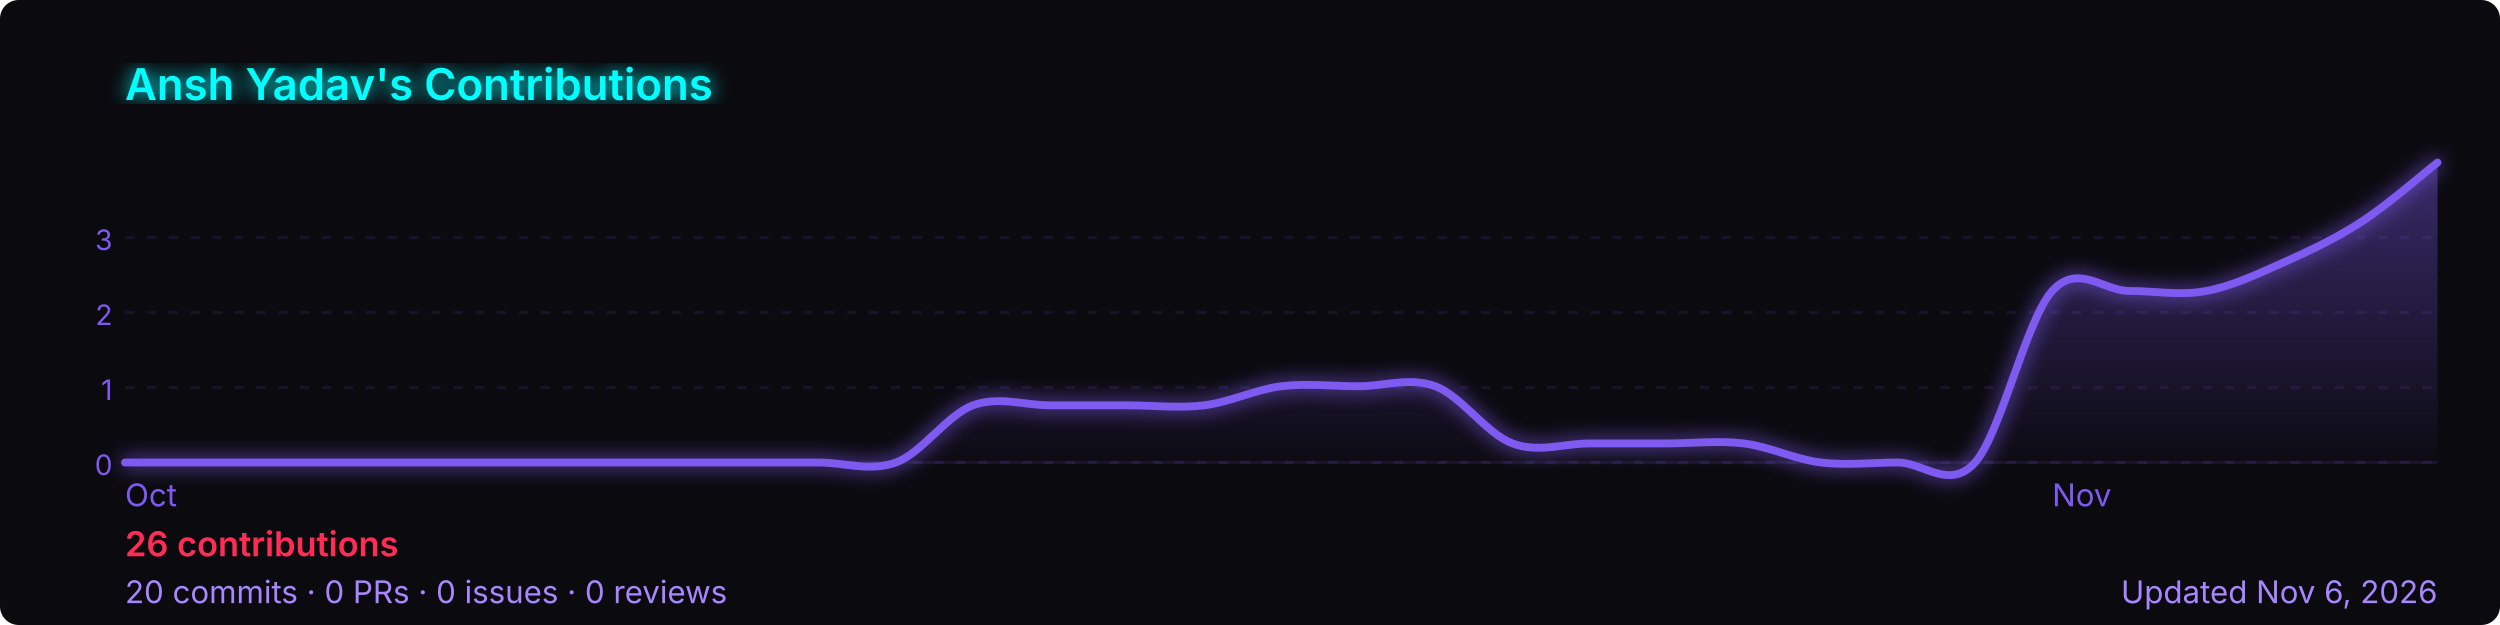
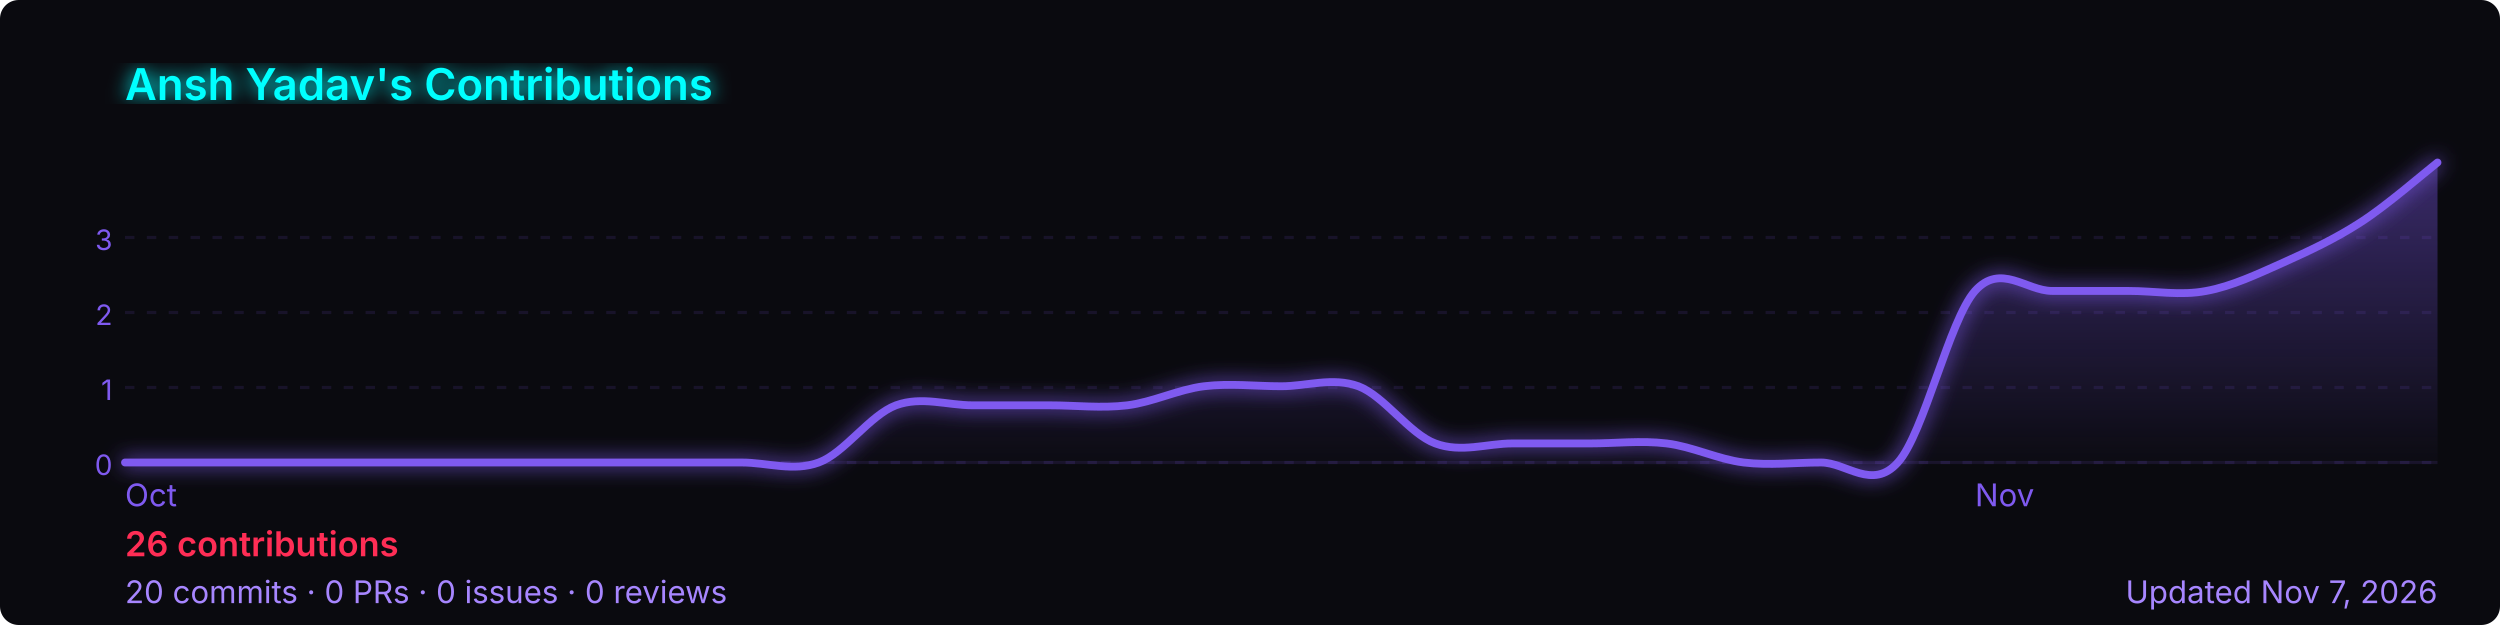
<svg xmlns="http://www.w3.org/2000/svg" width="800" height="200" viewBox="0 0 800 200" role="img" aria-label="Ansh Yadav's GitHub contribution graph">
  <defs>
-     <linearGradient id="area-zmt0c" x1="0" y1="0" x2="0" y2="1">
+     <linearGradient id="area-1l8km" x1="0" y1="0" x2="0" y2="1">
      <stop offset="0%" stop-color="rgba(127,90,240,0.4)" />
      <stop offset="100%" stop-color="rgba(127,90,240,0)" />
    </linearGradient>
-     <filter id="glow-zmt0c">
+     <filter id="glow-1l8km">
      <feGaussianBlur stdDeviation="3" result="blur" />
      <feMerge>
        <feMergeNode in="blur" />
        <feMergeNode in="SourceGraphic" />
      </feMerge>
    </filter>
  </defs>
  <rect width="800" height="200" rx="6" fill="#0a0a0f" />
-   <text x="40" y="32" font-size="14" font-weight="600" fill="#00ffff" font-family="-apple-system,BlinkMacSystemFont,'Segoe UI',sans-serif" filter="url(#glow-zmt0c)">
+   <text x="40" y="32" font-size="14" font-weight="600" fill="#00ffff" font-family="-apple-system,BlinkMacSystemFont,'Segoe UI',sans-serif" filter="url(#glow-1l8km)">
    Ansh Yadav's Contributions
  </text>
  <line x1="40" y1="76.0" x2="780" y2="76.0" stroke="rgba(127,90,240,0.12)" stroke-width="1" stroke-dasharray="3,4" />
  <text x="36" y="80.0" font-size="9" fill="#7f5af0" font-family="-apple-system,BlinkMacSystemFont,'Segoe UI',sans-serif" text-anchor="end">3</text>
  <line x1="40" y1="100.0" x2="780" y2="100.0" stroke="rgba(127,90,240,0.12)" stroke-width="1" stroke-dasharray="3,4" />
  <text x="36" y="104.0" font-size="9" fill="#7f5af0" font-family="-apple-system,BlinkMacSystemFont,'Segoe UI',sans-serif" text-anchor="end">2</text>
  <line x1="40" y1="124.0" x2="780" y2="124.0" stroke="rgba(127,90,240,0.12)" stroke-width="1" stroke-dasharray="3,4" />
  <text x="36" y="128.0" font-size="9" fill="#7f5af0" font-family="-apple-system,BlinkMacSystemFont,'Segoe UI',sans-serif" text-anchor="end">1</text>
  <line x1="40" y1="148.0" x2="780" y2="148.0" stroke="rgba(127,90,240,0.12)" stroke-width="1" stroke-dasharray="3,4" />
  <text x="36" y="152.0" font-size="9" fill="#7f5af0" font-family="-apple-system,BlinkMacSystemFont,'Segoe UI',sans-serif" text-anchor="end">0</text>
  <line x1="40" y1="148" x2="780" y2="148" stroke="rgba(127,90,240,0.12)" stroke-width="1" />
-   <path d="M 40.0,148.0 C 44.1,148.0 56.4,148.0 64.7,148.0 C 72.9,148.0 81.1,148.0 89.3,148.0 C 97.6,148.0 105.8,148.0 114.0,148.0 C 122.2,148.0 130.4,148.0 138.7,148.0 C 146.9,148.0 155.1,148.0 163.3,148.0 C 171.6,148.0 179.8,148.0 188.0,148.0 C 196.2,148.0 204.4,148.0 212.7,148.0 C 220.9,148.0 229.1,148.0 237.3,148.0 C 245.6,148.0 253.8,148.0 262.0,148.0 C 270.2,148.0 278.4,151.0 286.7,148.0 C 294.9,145.0 303.1,132.8 311.3,129.7 C 319.6,126.7 327.8,129.7 336.0,129.7 C 344.2,129.7 352.4,129.7 360.7,129.7 C 368.9,129.7 377.1,130.7 385.3,129.7 C 393.6,128.7 401.8,124.6 410.0,123.6 C 418.2,122.6 426.4,123.6 434.7,123.6 C 442.9,123.6 451.1,120.6 459.3,123.6 C 467.6,126.7 475.8,138.9 484.0,141.9 C 492.2,145.0 500.4,141.9 508.7,141.9 C 516.9,141.9 525.1,141.9 533.3,141.9 C 541.6,141.9 549.8,140.9 558.0,141.9 C 566.2,142.9 574.4,147.0 582.7,148.0 C 590.9,149.0 599.1,148.0 607.3,148.0 C 615.6,148.0 623.8,157.1 632.0,148.0 C 640.2,138.9 648.4,102.3 656.7,93.1 C 664.9,84.0 673.1,93.1 681.3,93.1 C 689.6,93.1 697.8,94.7 706.0,93.1 C 714.2,91.6 722.4,87.7 730.7,84.0 C 738.9,80.3 747.1,76.5 755.3,71.2 C 763.6,65.9 775.9,55.2 780.0,52.0 L 780.0,148 L 40.0,148 Z" fill="url(#area-zmt0c)" />
-   <path d="M 40.0,148.0 C 44.1,148.0 56.4,148.0 64.7,148.0 C 72.9,148.0 81.1,148.0 89.3,148.0 C 97.6,148.0 105.8,148.0 114.0,148.0 C 122.2,148.0 130.4,148.0 138.7,148.0 C 146.9,148.0 155.1,148.0 163.3,148.0 C 171.6,148.0 179.8,148.0 188.0,148.0 C 196.2,148.0 204.4,148.0 212.7,148.0 C 220.9,148.0 229.1,148.0 237.3,148.0 C 245.6,148.0 253.8,148.0 262.0,148.0 C 270.2,148.0 278.4,151.0 286.7,148.0 C 294.9,145.0 303.1,132.8 311.3,129.7 C 319.6,126.7 327.8,129.7 336.0,129.7 C 344.2,129.7 352.4,129.7 360.7,129.7 C 368.9,129.7 377.1,130.7 385.3,129.7 C 393.6,128.7 401.8,124.6 410.0,123.6 C 418.2,122.6 426.4,123.6 434.7,123.6 C 442.9,123.6 451.1,120.6 459.3,123.6 C 467.6,126.7 475.8,138.9 484.0,141.9 C 492.2,145.0 500.4,141.9 508.7,141.9 C 516.9,141.9 525.1,141.9 533.3,141.9 C 541.6,141.9 549.8,140.9 558.0,141.9 C 566.2,142.9 574.4,147.0 582.7,148.0 C 590.9,149.0 599.1,148.0 607.3,148.0 C 615.6,148.0 623.8,157.1 632.0,148.0 C 640.2,138.9 648.4,102.3 656.7,93.1 C 664.9,84.0 673.1,93.1 681.3,93.1 C 689.6,93.1 697.8,94.7 706.0,93.1 C 714.2,91.6 722.4,87.7 730.7,84.0 C 738.9,80.3 747.1,76.5 755.3,71.2 C 763.6,65.9 775.9,55.2 780.0,52.0" fill="none" stroke="#7f5af0" stroke-width="2.5" stroke-linejoin="round" stroke-linecap="round" filter="url(#glow-zmt0c)" />
+   <path d="M 40.0,148.0 C 44.1,148.0 56.4,148.0 64.7,148.0 C 72.9,148.0 81.1,148.0 89.3,148.0 C 97.6,148.0 105.8,148.0 114.0,148.0 C 122.2,148.0 130.4,148.0 138.7,148.0 C 146.9,148.0 155.1,148.0 163.3,148.0 C 171.6,148.0 179.8,148.0 188.0,148.0 C 196.2,148.0 204.4,148.0 212.7,148.0 C 220.9,148.0 229.1,148.0 237.3,148.0 C 245.6,148.0 253.8,151.0 262.0,148.0 C 270.2,145.0 278.4,132.8 286.7,129.7 C 294.9,126.7 303.1,129.7 311.3,129.7 C 319.6,129.7 327.8,129.7 336.0,129.7 C 344.2,129.7 352.4,130.7 360.7,129.7 C 368.9,128.7 377.1,124.6 385.3,123.6 C 393.6,122.6 401.8,123.6 410.0,123.6 C 418.2,123.6 426.4,120.6 434.7,123.6 C 442.9,126.7 451.1,138.9 459.3,141.9 C 467.6,145.0 475.8,141.9 484.0,141.9 C 492.2,141.9 500.4,141.9 508.7,141.9 C 516.9,141.9 525.1,140.9 533.3,141.9 C 541.6,142.9 549.8,147.0 558.0,148.0 C 566.2,149.0 574.4,148.0 582.7,148.0 C 590.9,148.0 599.1,157.1 607.3,148.0 C 615.6,138.9 623.8,102.3 632.0,93.1 C 640.2,84.0 648.4,93.1 656.7,93.1 C 664.9,93.1 673.1,93.1 681.3,93.1 C 689.6,93.1 697.8,94.7 706.0,93.1 C 714.2,91.6 722.4,87.7 730.7,84.0 C 738.9,80.3 747.1,76.5 755.3,71.2 C 763.6,65.9 775.9,55.2 780.0,52.0 L 780.0,148 L 40.0,148 Z" fill="url(#area-1l8km)" />
+   <path d="M 40.0,148.0 C 44.1,148.0 56.4,148.0 64.7,148.0 C 72.9,148.0 81.1,148.0 89.3,148.0 C 97.6,148.0 105.8,148.0 114.0,148.0 C 122.2,148.0 130.4,148.0 138.7,148.0 C 146.9,148.0 155.1,148.0 163.3,148.0 C 171.6,148.0 179.8,148.0 188.0,148.0 C 196.2,148.0 204.4,148.0 212.7,148.0 C 220.9,148.0 229.1,148.0 237.3,148.0 C 245.6,148.0 253.8,151.0 262.0,148.0 C 270.2,145.0 278.4,132.8 286.7,129.7 C 294.9,126.7 303.1,129.7 311.3,129.7 C 319.6,129.7 327.8,129.7 336.0,129.7 C 344.2,129.7 352.4,130.7 360.7,129.7 C 368.9,128.7 377.1,124.6 385.3,123.6 C 393.6,122.6 401.8,123.6 410.0,123.6 C 418.2,123.6 426.4,120.6 434.7,123.6 C 442.9,126.7 451.1,138.9 459.3,141.9 C 467.6,145.0 475.8,141.9 484.0,141.9 C 492.2,141.9 500.4,141.9 508.7,141.9 C 516.9,141.9 525.1,140.9 533.3,141.9 C 541.6,142.9 549.8,147.0 558.0,148.0 C 566.2,149.0 574.4,148.0 582.7,148.0 C 590.9,148.0 599.1,157.1 607.3,148.0 C 615.6,138.9 623.8,102.3 632.0,93.1 C 640.2,84.0 648.4,93.1 656.7,93.1 C 664.9,93.1 673.1,93.1 681.3,93.1 C 689.6,93.1 697.8,94.7 706.0,93.1 C 714.2,91.6 722.4,87.7 730.7,84.0 C 738.9,80.3 747.1,76.5 755.3,71.2 C 763.6,65.9 775.9,55.2 780.0,52.0" fill="none" stroke="#7f5af0" stroke-width="2.5" stroke-linejoin="round" stroke-linecap="round" filter="url(#glow-1l8km)" />
  <text x="40.0" y="162" font-size="10" fill="#7f5af0" font-family="-apple-system,BlinkMacSystemFont,'Segoe UI',sans-serif">Oct</text>
-   <text x="656.7" y="162" font-size="10" fill="#7f5af0" font-family="-apple-system,BlinkMacSystemFont,'Segoe UI',sans-serif">Nov</text>
+   <text x="632.0" y="162" font-size="10" fill="#7f5af0" font-family="-apple-system,BlinkMacSystemFont,'Segoe UI',sans-serif">Nov</text>
  <text x="40" y="178" font-size="11" font-weight="600" fill="#ff2d55" font-family="-apple-system,BlinkMacSystemFont,'Segoe UI',sans-serif">
    26 contributions
  </text>
  <text x="40" y="193" font-size="10" fill="#a786ff" font-family="-apple-system,BlinkMacSystemFont,'Segoe UI',sans-serif">
    20 commits · 0 PRs · 0 issues · 0 reviews
  </text>
  <text x="780" y="193" font-size="10" fill="#a786ff" text-anchor="end" font-family="-apple-system,BlinkMacSystemFont,'Segoe UI',sans-serif">
-     Updated Nov 6, 2026
+     Updated Nov 7, 2026
  </text>
</svg>
